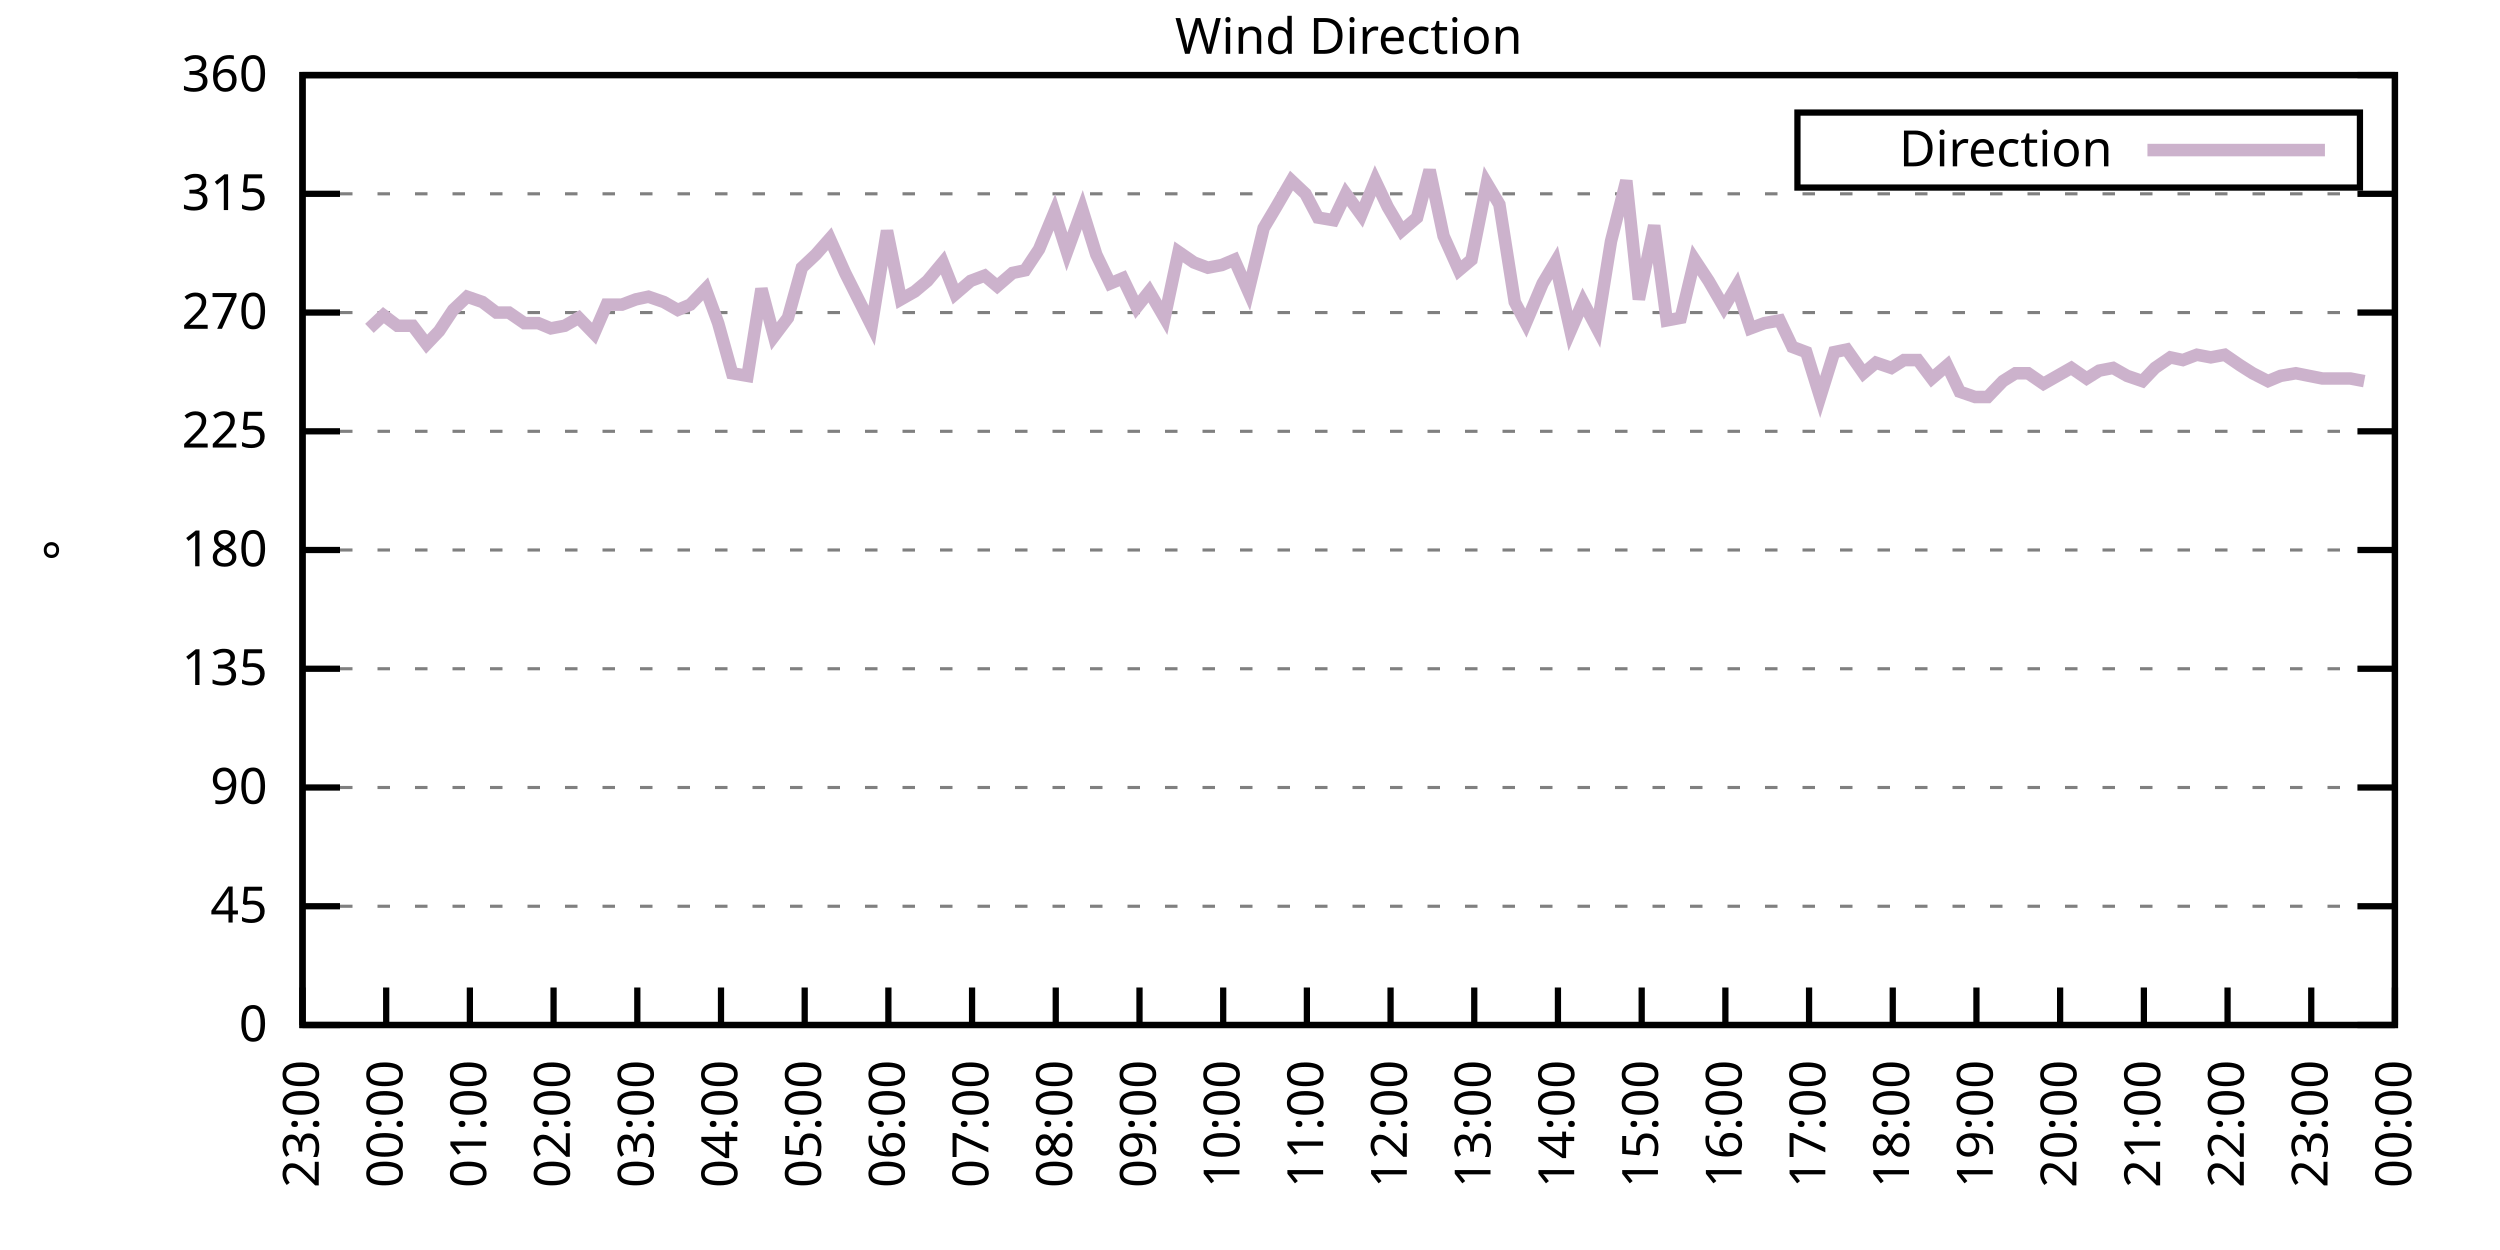
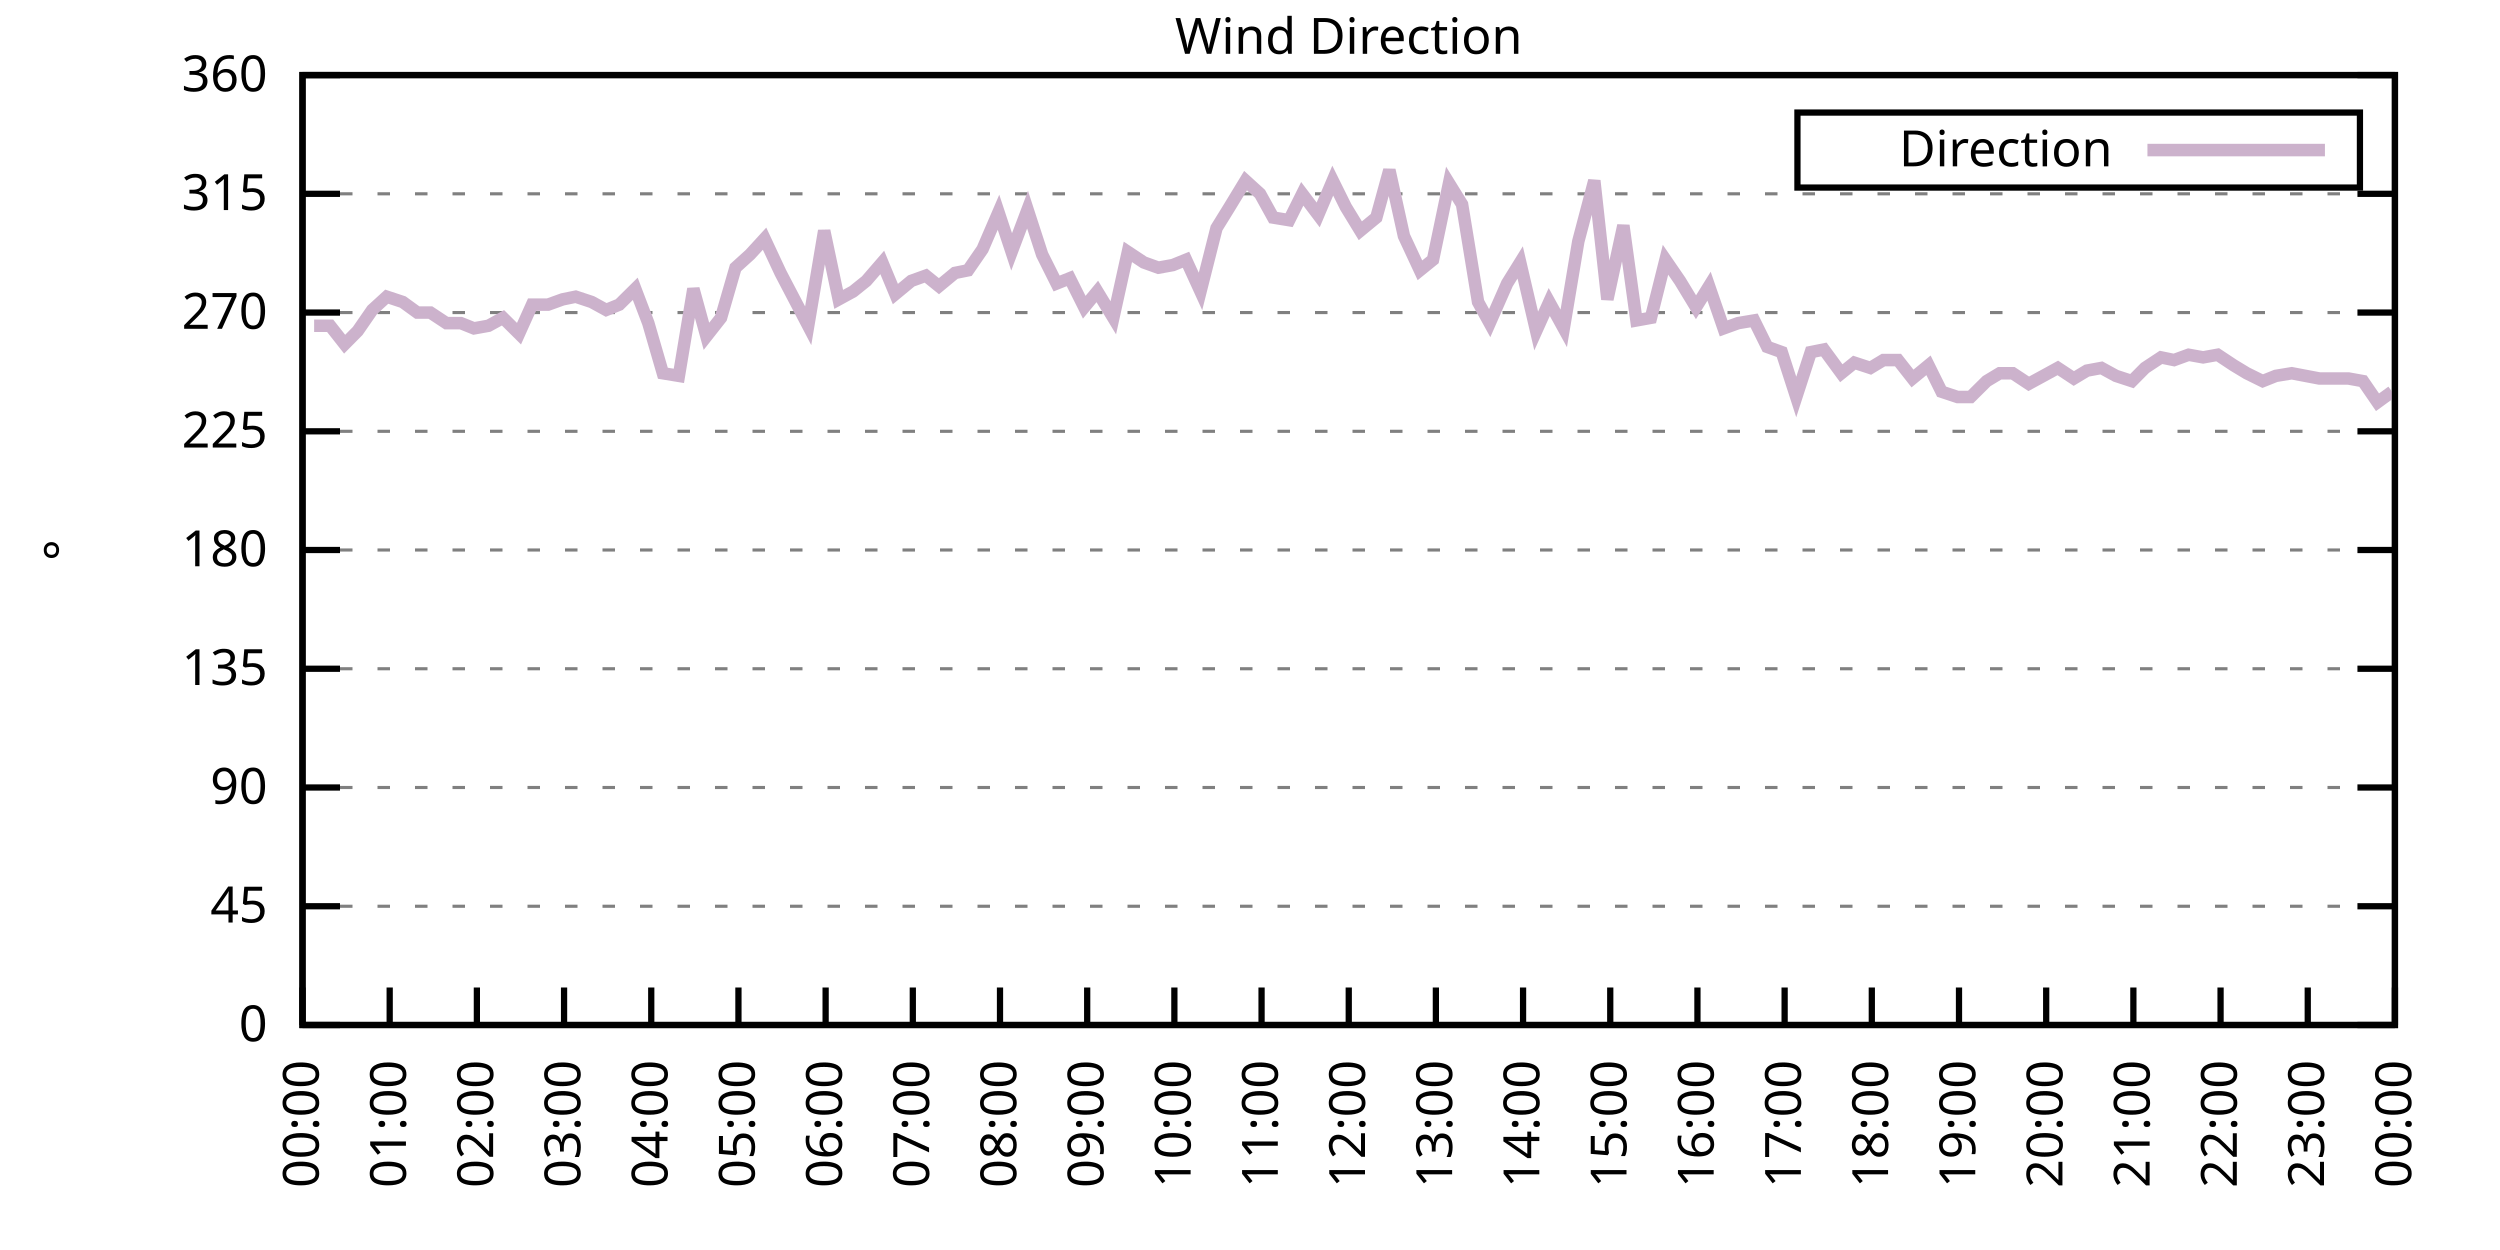
<svg xmlns="http://www.w3.org/2000/svg" xmlns:xlink="http://www.w3.org/1999/xlink" width="400" height="200" viewBox="0 0 400 200">
  <g id="gnuplot_canvas">
    <rect x="0" y="0" width="400" height="200" fill="none" />
    <defs>
      <circle id="gpDot" r="0.5" stroke-width="0.5" stroke="currentColor" />
      <path id="gpPt0" stroke-width="0.333" stroke="currentColor" d="M-1,0 h2 M0,-1 v2" />
      <path id="gpPt1" stroke-width="0.333" stroke="currentColor" d="M-1,-1 L1,1 M1,-1 L-1,1" />
      <path id="gpPt2" stroke-width="0.333" stroke="currentColor" d="M-1,0 L1,0 M0,-1 L0,1 M-1,-1 L1,1 M-1,1 L1,-1" />
      <rect id="gpPt3" stroke-width="0.333" stroke="currentColor" x="-1" y="-1" width="2" height="2" />
      <rect id="gpPt4" stroke-width="0.333" stroke="currentColor" fill="currentColor" x="-1" y="-1" width="2" height="2" />
      <circle id="gpPt5" stroke-width="0.333" stroke="currentColor" cx="0" cy="0" r="1" />
      <use xlink:href="#gpPt5" id="gpPt6" fill="currentColor" stroke="none" />
      <path id="gpPt7" stroke-width="0.333" stroke="currentColor" d="M0,-1.33 L-1.33,0.67 L1.33,0.67 z" />
      <use xlink:href="#gpPt7" id="gpPt8" fill="currentColor" stroke="none" />
      <use xlink:href="#gpPt7" id="gpPt9" stroke="currentColor" transform="rotate(180)" />
      <use xlink:href="#gpPt9" id="gpPt10" fill="currentColor" stroke="none" />
      <use xlink:href="#gpPt3" id="gpPt11" stroke="currentColor" transform="rotate(45)" />
      <use xlink:href="#gpPt11" id="gpPt12" fill="currentColor" stroke="none" />
      <path id="gpPt13" stroke-width="0.333" stroke="currentColor" d="M0,1.330 L1.265,0.411 L0.782,-1.067 L-0.782,-1.076 L-1.265,0.411 z" />
      <use xlink:href="#gpPt13" id="gpPt14" fill="currentColor" stroke="none" />
      <filter id="textbox" filterUnits="objectBoundingBox" x="0" y="0" height="1" width="1">
        <feFlood flood-color="white" flood-opacity="1" result="bgnd" />
        <feComposite in="SourceGraphic" in2="bgnd" operator="atop" />
      </filter>
      <filter id="greybox" filterUnits="objectBoundingBox" x="0" y="0" height="1" width="1">
        <feFlood flood-color="lightgrey" flood-opacity="1" result="grey" />
        <feComposite in="SourceGraphic" in2="grey" operator="atop" />
      </filter>
    </defs>
    <g fill="none" color="white" stroke="currentColor" stroke-width="1.00" stroke-linecap="butt" stroke-linejoin="miter">
</g>
    <g fill="none" color="black" stroke="currentColor" stroke-width="1.00" stroke-linecap="butt" stroke-linejoin="miter">
      <g stroke="none" shape-rendering="crispEdges">
        <polygon fill="rgb(255, 255, 255)" points="48.40,164.00 383.18,164.00 383.18,12.02 48.40,12.02 " />
      </g>
    </g>
    <g fill="none" color="black" stroke="currentColor" stroke-width="1.00" stroke-linecap="butt" stroke-linejoin="miter">
</g>
    <g fill="none" color="black" stroke="black" stroke-width="0.50" stroke-linecap="butt" stroke-linejoin="miter">
</g>
    <g fill="none" color="gray" stroke="currentColor" stroke-width="0.50" stroke-linecap="butt" stroke-linejoin="miter">
      <path stroke="gray" stroke-dasharray="2,4" class="gridline" d="M48.40,164.00 L383.19,164.00  " />
    </g>
    <g fill="none" color="gray" stroke="gray" stroke-width="1.00" stroke-linecap="butt" stroke-linejoin="miter">
</g>
    <g fill="none" color="black" stroke="currentColor" stroke-width="1.00" stroke-linecap="butt" stroke-linejoin="miter">
      <path stroke="black" d="M48.40,164.00 L54.40,164.00 M383.19,164.00 L377.19,164.00  " />
      <g transform="translate(42.80,166.60)" stroke="none" fill="black" font-family="Sans" font-size="8.00" text-anchor="end">
        <text>
          <tspan font-family="Sans"> 0</tspan>
        </text>
      </g>
    </g>
    <g fill="none" color="black" stroke="currentColor" stroke-width="1.00" stroke-linecap="butt" stroke-linejoin="miter">
</g>
    <g fill="none" color="black" stroke="black" stroke-width="0.50" stroke-linecap="butt" stroke-linejoin="miter">
</g>
    <g fill="none" color="gray" stroke="currentColor" stroke-width="0.50" stroke-linecap="butt" stroke-linejoin="miter">
      <path stroke="gray" stroke-dasharray="2,4" class="gridline" d="M48.40,145.00 L383.19,145.00  " />
    </g>
    <g fill="none" color="gray" stroke="gray" stroke-width="1.00" stroke-linecap="butt" stroke-linejoin="miter">
</g>
    <g fill="none" color="black" stroke="currentColor" stroke-width="1.00" stroke-linecap="butt" stroke-linejoin="miter">
      <path stroke="black" d="M48.40,145.00 L54.40,145.00 M383.19,145.00 L377.19,145.00  " />
      <g transform="translate(42.80,147.60)" stroke="none" fill="black" font-family="Sans" font-size="8.00" text-anchor="end">
        <text>
          <tspan font-family="Sans"> 45</tspan>
        </text>
      </g>
    </g>
    <g fill="none" color="black" stroke="currentColor" stroke-width="1.00" stroke-linecap="butt" stroke-linejoin="miter">
</g>
    <g fill="none" color="black" stroke="black" stroke-width="0.50" stroke-linecap="butt" stroke-linejoin="miter">
</g>
    <g fill="none" color="gray" stroke="currentColor" stroke-width="0.50" stroke-linecap="butt" stroke-linejoin="miter">
      <path stroke="gray" stroke-dasharray="2,4" class="gridline" d="M48.40,126.00 L383.19,126.00  " />
    </g>
    <g fill="none" color="gray" stroke="gray" stroke-width="1.00" stroke-linecap="butt" stroke-linejoin="miter">
</g>
    <g fill="none" color="black" stroke="currentColor" stroke-width="1.00" stroke-linecap="butt" stroke-linejoin="miter">
      <path stroke="black" d="M48.40,126.00 L54.40,126.00 M383.19,126.00 L377.19,126.00  " />
      <g transform="translate(42.80,128.60)" stroke="none" fill="black" font-family="Sans" font-size="8.00" text-anchor="end">
        <text>
          <tspan font-family="Sans"> 90</tspan>
        </text>
      </g>
    </g>
    <g fill="none" color="black" stroke="currentColor" stroke-width="1.00" stroke-linecap="butt" stroke-linejoin="miter">
</g>
    <g fill="none" color="black" stroke="black" stroke-width="0.50" stroke-linecap="butt" stroke-linejoin="miter">
</g>
    <g fill="none" color="gray" stroke="currentColor" stroke-width="0.50" stroke-linecap="butt" stroke-linejoin="miter">
      <path stroke="gray" stroke-dasharray="2,4" class="gridline" d="M48.40,107.00 L383.19,107.00  " />
    </g>
    <g fill="none" color="gray" stroke="gray" stroke-width="1.00" stroke-linecap="butt" stroke-linejoin="miter">
</g>
    <g fill="none" color="black" stroke="currentColor" stroke-width="1.00" stroke-linecap="butt" stroke-linejoin="miter">
      <path stroke="black" d="M48.40,107.00 L54.40,107.00 M383.19,107.00 L377.19,107.00  " />
      <g transform="translate(42.80,109.60)" stroke="none" fill="black" font-family="Sans" font-size="8.00" text-anchor="end">
        <text>
          <tspan font-family="Sans"> 135</tspan>
        </text>
      </g>
    </g>
    <g fill="none" color="black" stroke="currentColor" stroke-width="1.00" stroke-linecap="butt" stroke-linejoin="miter">
</g>
    <g fill="none" color="black" stroke="black" stroke-width="0.50" stroke-linecap="butt" stroke-linejoin="miter">
</g>
    <g fill="none" color="gray" stroke="currentColor" stroke-width="0.50" stroke-linecap="butt" stroke-linejoin="miter">
      <path stroke="gray" stroke-dasharray="2,4" class="gridline" d="M48.40,88.00 L383.19,88.00  " />
    </g>
    <g fill="none" color="gray" stroke="gray" stroke-width="1.00" stroke-linecap="butt" stroke-linejoin="miter">
</g>
    <g fill="none" color="black" stroke="currentColor" stroke-width="1.00" stroke-linecap="butt" stroke-linejoin="miter">
      <path stroke="black" d="M48.40,88.00 L54.40,88.00 M383.19,88.00 L377.19,88.00  " />
      <g transform="translate(42.80,90.60)" stroke="none" fill="black" font-family="Sans" font-size="8.00" text-anchor="end">
        <text>
          <tspan font-family="Sans"> 180</tspan>
        </text>
      </g>
    </g>
    <g fill="none" color="black" stroke="currentColor" stroke-width="1.00" stroke-linecap="butt" stroke-linejoin="miter">
</g>
    <g fill="none" color="black" stroke="black" stroke-width="0.50" stroke-linecap="butt" stroke-linejoin="miter">
</g>
    <g fill="none" color="gray" stroke="currentColor" stroke-width="0.50" stroke-linecap="butt" stroke-linejoin="miter">
      <path stroke="gray" stroke-dasharray="2,4" class="gridline" d="M48.40,69.01 L383.19,69.01  " />
    </g>
    <g fill="none" color="gray" stroke="gray" stroke-width="1.00" stroke-linecap="butt" stroke-linejoin="miter">
</g>
    <g fill="none" color="black" stroke="currentColor" stroke-width="1.00" stroke-linecap="butt" stroke-linejoin="miter">
      <path stroke="black" d="M48.40,69.01 L54.40,69.01 M383.19,69.01 L377.19,69.01  " />
      <g transform="translate(42.80,71.61)" stroke="none" fill="black" font-family="Sans" font-size="8.00" text-anchor="end">
        <text>
          <tspan font-family="Sans"> 225</tspan>
        </text>
      </g>
    </g>
    <g fill="none" color="black" stroke="currentColor" stroke-width="1.00" stroke-linecap="butt" stroke-linejoin="miter">
</g>
    <g fill="none" color="black" stroke="black" stroke-width="0.50" stroke-linecap="butt" stroke-linejoin="miter">
</g>
    <g fill="none" color="gray" stroke="currentColor" stroke-width="0.50" stroke-linecap="butt" stroke-linejoin="miter">
      <path stroke="gray" stroke-dasharray="2,4" class="gridline" d="M48.40,50.01 L383.19,50.01  " />
    </g>
    <g fill="none" color="gray" stroke="gray" stroke-width="1.00" stroke-linecap="butt" stroke-linejoin="miter">
</g>
    <g fill="none" color="black" stroke="currentColor" stroke-width="1.00" stroke-linecap="butt" stroke-linejoin="miter">
      <path stroke="black" d="M48.40,50.01 L54.40,50.01 M383.19,50.01 L377.19,50.01  " />
      <g transform="translate(42.80,52.61)" stroke="none" fill="black" font-family="Sans" font-size="8.00" text-anchor="end">
        <text>
          <tspan font-family="Sans"> 270</tspan>
        </text>
      </g>
    </g>
    <g fill="none" color="black" stroke="currentColor" stroke-width="1.00" stroke-linecap="butt" stroke-linejoin="miter">
</g>
    <g fill="none" color="black" stroke="black" stroke-width="0.50" stroke-linecap="butt" stroke-linejoin="miter">
</g>
    <g fill="none" color="gray" stroke="currentColor" stroke-width="0.50" stroke-linecap="butt" stroke-linejoin="miter">
      <path stroke="gray" stroke-dasharray="2,4" class="gridline" d="M48.40,31.01 L383.19,31.01  " />
    </g>
    <g fill="none" color="gray" stroke="gray" stroke-width="1.00" stroke-linecap="butt" stroke-linejoin="miter">
</g>
    <g fill="none" color="black" stroke="currentColor" stroke-width="1.00" stroke-linecap="butt" stroke-linejoin="miter">
      <path stroke="black" d="M48.40,31.01 L54.40,31.01 M383.19,31.01 L377.19,31.01  " />
      <g transform="translate(42.80,33.61)" stroke="none" fill="black" font-family="Sans" font-size="8.00" text-anchor="end">
        <text>
          <tspan font-family="Sans"> 315</tspan>
        </text>
      </g>
    </g>
    <g fill="none" color="black" stroke="currentColor" stroke-width="1.00" stroke-linecap="butt" stroke-linejoin="miter">
</g>
    <g fill="none" color="black" stroke="black" stroke-width="0.50" stroke-linecap="butt" stroke-linejoin="miter">
</g>
    <g fill="none" color="gray" stroke="currentColor" stroke-width="0.50" stroke-linecap="butt" stroke-linejoin="miter">
      <path stroke="gray" stroke-dasharray="2,4" class="gridline" d="M48.40,12.01 L383.19,12.01  " />
    </g>
    <g fill="none" color="gray" stroke="gray" stroke-width="1.00" stroke-linecap="butt" stroke-linejoin="miter">
</g>
    <g fill="none" color="black" stroke="currentColor" stroke-width="1.00" stroke-linecap="butt" stroke-linejoin="miter">
      <path stroke="black" d="M48.40,12.01 L54.40,12.01 M383.19,12.01 L377.19,12.01  " />
      <g transform="translate(42.80,14.61)" stroke="none" fill="black" font-family="Sans" font-size="8.00" text-anchor="end">
        <text>
          <tspan font-family="Sans"> 360</tspan>
        </text>
      </g>
    </g>
    <g fill="none" color="black" stroke="currentColor" stroke-width="1.00" stroke-linecap="butt" stroke-linejoin="miter">
      <path stroke="black" d="M48.40,164.00 L48.40,158.00  " />
      <g transform="translate(51.00,169.60) rotate(270.00)" stroke="none" fill="black" font-family="Sans" font-size="8.00" text-anchor="end">
        <text>
-           <tspan font-family="Sans">23:00</tspan>
-         </text>
-       </g>
-     </g>
-     <g fill="none" color="black" stroke="currentColor" stroke-width="1.00" stroke-linecap="butt" stroke-linejoin="miter">
-       <path stroke="black" d="M61.79,164.00 L61.79,158.00  " />
-       <g transform="translate(64.39,169.60) rotate(270.00)" stroke="none" fill="black" font-family="Sans" font-size="8.00" text-anchor="end">
-         <text>
          <tspan font-family="Sans">00:00</tspan>
        </text>
      </g>
    </g>
    <g fill="none" color="black" stroke="currentColor" stroke-width="1.00" stroke-linecap="butt" stroke-linejoin="miter">
-       <path stroke="black" d="M75.18,164.00 L75.18,158.00  " />
-       <g transform="translate(77.78,169.60) rotate(270.00)" stroke="none" fill="black" font-family="Sans" font-size="8.00" text-anchor="end">
+       <path stroke="black" d="M62.35,164.00 L62.35,158.00  " />
+       <g transform="translate(64.95,169.60) rotate(270.00)" stroke="none" fill="black" font-family="Sans" font-size="8.00" text-anchor="end">
        <text>
          <tspan font-family="Sans">01:00</tspan>
        </text>
      </g>
    </g>
    <g fill="none" color="black" stroke="currentColor" stroke-width="1.00" stroke-linecap="butt" stroke-linejoin="miter">
-       <path stroke="black" d="M88.57,164.00 L88.57,158.00  " />
-       <g transform="translate(91.17,169.60) rotate(270.00)" stroke="none" fill="black" font-family="Sans" font-size="8.00" text-anchor="end">
+       <path stroke="black" d="M76.30,164.00 L76.30,158.00  " />
+       <g transform="translate(78.90,169.60) rotate(270.00)" stroke="none" fill="black" font-family="Sans" font-size="8.00" text-anchor="end">
        <text>
          <tspan font-family="Sans">02:00</tspan>
        </text>
      </g>
    </g>
    <g fill="none" color="black" stroke="currentColor" stroke-width="1.00" stroke-linecap="butt" stroke-linejoin="miter">
-       <path stroke="black" d="M101.97,164.00 L101.97,158.00  " />
-       <g transform="translate(104.57,169.60) rotate(270.00)" stroke="none" fill="black" font-family="Sans" font-size="8.00" text-anchor="end">
+       <path stroke="black" d="M90.25,164.00 L90.25,158.00  " />
+       <g transform="translate(92.85,169.60) rotate(270.00)" stroke="none" fill="black" font-family="Sans" font-size="8.00" text-anchor="end">
        <text>
          <tspan font-family="Sans">03:00</tspan>
        </text>
      </g>
    </g>
    <g fill="none" color="black" stroke="currentColor" stroke-width="1.00" stroke-linecap="butt" stroke-linejoin="miter">
-       <path stroke="black" d="M115.36,164.00 L115.36,158.00  " />
-       <g transform="translate(117.96,169.60) rotate(270.00)" stroke="none" fill="black" font-family="Sans" font-size="8.00" text-anchor="end">
+       <path stroke="black" d="M104.20,164.00 L104.20,158.00  " />
+       <g transform="translate(106.80,169.60) rotate(270.00)" stroke="none" fill="black" font-family="Sans" font-size="8.00" text-anchor="end">
        <text>
          <tspan font-family="Sans">04:00</tspan>
        </text>
      </g>
    </g>
    <g fill="none" color="black" stroke="currentColor" stroke-width="1.00" stroke-linecap="butt" stroke-linejoin="miter">
-       <path stroke="black" d="M128.75,164.00 L128.75,158.00  " />
-       <g transform="translate(131.35,169.60) rotate(270.00)" stroke="none" fill="black" font-family="Sans" font-size="8.00" text-anchor="end">
+       <path stroke="black" d="M118.15,164.00 L118.15,158.00  " />
+       <g transform="translate(120.75,169.60) rotate(270.00)" stroke="none" fill="black" font-family="Sans" font-size="8.00" text-anchor="end">
        <text>
          <tspan font-family="Sans">05:00</tspan>
        </text>
      </g>
    </g>
    <g fill="none" color="black" stroke="currentColor" stroke-width="1.00" stroke-linecap="butt" stroke-linejoin="miter">
-       <path stroke="black" d="M142.14,164.00 L142.14,158.00  " />
-       <g transform="translate(144.74,169.60) rotate(270.00)" stroke="none" fill="black" font-family="Sans" font-size="8.00" text-anchor="end">
+       <path stroke="black" d="M132.10,164.00 L132.10,158.00  " />
+       <g transform="translate(134.70,169.60) rotate(270.00)" stroke="none" fill="black" font-family="Sans" font-size="8.00" text-anchor="end">
        <text>
          <tspan font-family="Sans">06:00</tspan>
        </text>
      </g>
    </g>
    <g fill="none" color="black" stroke="currentColor" stroke-width="1.00" stroke-linecap="butt" stroke-linejoin="miter">
-       <path stroke="black" d="M155.53,164.00 L155.53,158.00  " />
-       <g transform="translate(158.13,169.60) rotate(270.00)" stroke="none" fill="black" font-family="Sans" font-size="8.00" text-anchor="end">
+       <path stroke="black" d="M146.05,164.00 L146.05,158.00  " />
+       <g transform="translate(148.65,169.60) rotate(270.00)" stroke="none" fill="black" font-family="Sans" font-size="8.00" text-anchor="end">
        <text>
          <tspan font-family="Sans">07:00</tspan>
        </text>
      </g>
    </g>
    <g fill="none" color="black" stroke="currentColor" stroke-width="1.00" stroke-linecap="butt" stroke-linejoin="miter">
-       <path stroke="black" d="M168.92,164.00 L168.92,158.00  " />
-       <g transform="translate(171.52,169.60) rotate(270.00)" stroke="none" fill="black" font-family="Sans" font-size="8.00" text-anchor="end">
+       <path stroke="black" d="M160.00,164.00 L160.00,158.00  " />
+       <g transform="translate(162.60,169.60) rotate(270.00)" stroke="none" fill="black" font-family="Sans" font-size="8.00" text-anchor="end">
        <text>
          <tspan font-family="Sans">08:00</tspan>
        </text>
      </g>
    </g>
    <g fill="none" color="black" stroke="currentColor" stroke-width="1.00" stroke-linecap="butt" stroke-linejoin="miter">
-       <path stroke="black" d="M182.32,164.00 L182.32,158.00  " />
-       <g transform="translate(184.92,169.60) rotate(270.00)" stroke="none" fill="black" font-family="Sans" font-size="8.00" text-anchor="end">
+       <path stroke="black" d="M173.95,164.00 L173.95,158.00  " />
+       <g transform="translate(176.55,169.60) rotate(270.00)" stroke="none" fill="black" font-family="Sans" font-size="8.00" text-anchor="end">
        <text>
          <tspan font-family="Sans">09:00</tspan>
        </text>
      </g>
    </g>
    <g fill="none" color="black" stroke="currentColor" stroke-width="1.00" stroke-linecap="butt" stroke-linejoin="miter">
-       <path stroke="black" d="M195.71,164.00 L195.71,158.00  " />
-       <g transform="translate(198.31,169.60) rotate(270.00)" stroke="none" fill="black" font-family="Sans" font-size="8.00" text-anchor="end">
+       <path stroke="black" d="M187.90,164.00 L187.90,158.00  " />
+       <g transform="translate(190.50,169.60) rotate(270.00)" stroke="none" fill="black" font-family="Sans" font-size="8.00" text-anchor="end">
        <text>
          <tspan font-family="Sans">10:00</tspan>
        </text>
      </g>
    </g>
    <g fill="none" color="black" stroke="currentColor" stroke-width="1.00" stroke-linecap="butt" stroke-linejoin="miter">
-       <path stroke="black" d="M209.10,164.00 L209.10,158.00  " />
-       <g transform="translate(211.70,169.60) rotate(270.00)" stroke="none" fill="black" font-family="Sans" font-size="8.00" text-anchor="end">
+       <path stroke="black" d="M201.85,164.00 L201.85,158.00  " />
+       <g transform="translate(204.45,169.60) rotate(270.00)" stroke="none" fill="black" font-family="Sans" font-size="8.00" text-anchor="end">
        <text>
          <tspan font-family="Sans">11:00</tspan>
        </text>
      </g>
    </g>
    <g fill="none" color="black" stroke="currentColor" stroke-width="1.00" stroke-linecap="butt" stroke-linejoin="miter">
-       <path stroke="black" d="M222.49,164.00 L222.49,158.00  " />
-       <g transform="translate(225.09,169.60) rotate(270.00)" stroke="none" fill="black" font-family="Sans" font-size="8.00" text-anchor="end">
+       <path stroke="black" d="M215.80,164.00 L215.80,158.00  " />
+       <g transform="translate(218.40,169.60) rotate(270.00)" stroke="none" fill="black" font-family="Sans" font-size="8.00" text-anchor="end">
        <text>
          <tspan font-family="Sans">12:00</tspan>
        </text>
      </g>
    </g>
    <g fill="none" color="black" stroke="currentColor" stroke-width="1.00" stroke-linecap="butt" stroke-linejoin="miter">
-       <path stroke="black" d="M235.88,164.00 L235.88,158.00  " />
-       <g transform="translate(238.48,169.60) rotate(270.00)" stroke="none" fill="black" font-family="Sans" font-size="8.00" text-anchor="end">
+       <path stroke="black" d="M229.74,164.00 L229.74,158.00  " />
+       <g transform="translate(232.34,169.60) rotate(270.00)" stroke="none" fill="black" font-family="Sans" font-size="8.00" text-anchor="end">
        <text>
          <tspan font-family="Sans">13:00</tspan>
        </text>
      </g>
    </g>
    <g fill="none" color="black" stroke="currentColor" stroke-width="1.00" stroke-linecap="butt" stroke-linejoin="miter">
-       <path stroke="black" d="M249.27,164.00 L249.27,158.00  " />
-       <g transform="translate(251.87,169.60) rotate(270.00)" stroke="none" fill="black" font-family="Sans" font-size="8.00" text-anchor="end">
+       <path stroke="black" d="M243.69,164.00 L243.69,158.00  " />
+       <g transform="translate(246.29,169.60) rotate(270.00)" stroke="none" fill="black" font-family="Sans" font-size="8.00" text-anchor="end">
        <text>
          <tspan font-family="Sans">14:00</tspan>
        </text>
      </g>
    </g>
    <g fill="none" color="black" stroke="currentColor" stroke-width="1.00" stroke-linecap="butt" stroke-linejoin="miter">
-       <path stroke="black" d="M262.67,164.00 L262.67,158.00  " />
-       <g transform="translate(265.27,169.60) rotate(270.00)" stroke="none" fill="black" font-family="Sans" font-size="8.00" text-anchor="end">
+       <path stroke="black" d="M257.64,164.00 L257.64,158.00  " />
+       <g transform="translate(260.24,169.60) rotate(270.00)" stroke="none" fill="black" font-family="Sans" font-size="8.00" text-anchor="end">
        <text>
          <tspan font-family="Sans">15:00</tspan>
        </text>
      </g>
    </g>
    <g fill="none" color="black" stroke="currentColor" stroke-width="1.00" stroke-linecap="butt" stroke-linejoin="miter">
-       <path stroke="black" d="M276.06,164.00 L276.06,158.00  " />
-       <g transform="translate(278.66,169.60) rotate(270.00)" stroke="none" fill="black" font-family="Sans" font-size="8.00" text-anchor="end">
+       <path stroke="black" d="M271.59,164.00 L271.59,158.00  " />
+       <g transform="translate(274.19,169.60) rotate(270.00)" stroke="none" fill="black" font-family="Sans" font-size="8.00" text-anchor="end">
        <text>
          <tspan font-family="Sans">16:00</tspan>
        </text>
      </g>
    </g>
    <g fill="none" color="black" stroke="currentColor" stroke-width="1.00" stroke-linecap="butt" stroke-linejoin="miter">
-       <path stroke="black" d="M289.45,164.00 L289.45,158.00  " />
-       <g transform="translate(292.05,169.60) rotate(270.00)" stroke="none" fill="black" font-family="Sans" font-size="8.00" text-anchor="end">
+       <path stroke="black" d="M285.54,164.00 L285.54,158.00  " />
+       <g transform="translate(288.14,169.60) rotate(270.00)" stroke="none" fill="black" font-family="Sans" font-size="8.00" text-anchor="end">
        <text>
          <tspan font-family="Sans">17:00</tspan>
        </text>
      </g>
    </g>
    <g fill="none" color="black" stroke="currentColor" stroke-width="1.00" stroke-linecap="butt" stroke-linejoin="miter">
-       <path stroke="black" d="M302.84,164.00 L302.84,158.00  " />
-       <g transform="translate(305.44,169.60) rotate(270.00)" stroke="none" fill="black" font-family="Sans" font-size="8.00" text-anchor="end">
+       <path stroke="black" d="M299.49,164.00 L299.49,158.00  " />
+       <g transform="translate(302.09,169.60) rotate(270.00)" stroke="none" fill="black" font-family="Sans" font-size="8.00" text-anchor="end">
        <text>
          <tspan font-family="Sans">18:00</tspan>
        </text>
      </g>
    </g>
    <g fill="none" color="black" stroke="currentColor" stroke-width="1.00" stroke-linecap="butt" stroke-linejoin="miter">
-       <path stroke="black" d="M316.23,164.00 L316.23,158.00  " />
-       <g transform="translate(318.83,169.60) rotate(270.00)" stroke="none" fill="black" font-family="Sans" font-size="8.00" text-anchor="end">
+       <path stroke="black" d="M313.44,164.00 L313.44,158.00  " />
+       <g transform="translate(316.04,169.60) rotate(270.00)" stroke="none" fill="black" font-family="Sans" font-size="8.00" text-anchor="end">
        <text>
          <tspan font-family="Sans">19:00</tspan>
        </text>
      </g>
    </g>
    <g fill="none" color="black" stroke="currentColor" stroke-width="1.00" stroke-linecap="butt" stroke-linejoin="miter">
-       <path stroke="black" d="M329.62,164.00 L329.62,158.00  " />
-       <g transform="translate(332.22,169.60) rotate(270.00)" stroke="none" fill="black" font-family="Sans" font-size="8.00" text-anchor="end">
+       <path stroke="black" d="M327.39,164.00 L327.39,158.00  " />
+       <g transform="translate(329.99,169.60) rotate(270.00)" stroke="none" fill="black" font-family="Sans" font-size="8.00" text-anchor="end">
        <text>
          <tspan font-family="Sans">20:00</tspan>
        </text>
      </g>
    </g>
    <g fill="none" color="black" stroke="currentColor" stroke-width="1.00" stroke-linecap="butt" stroke-linejoin="miter">
-       <path stroke="black" d="M343.02,164.00 L343.02,158.00  " />
-       <g transform="translate(345.62,169.60) rotate(270.00)" stroke="none" fill="black" font-family="Sans" font-size="8.00" text-anchor="end">
+       <path stroke="black" d="M341.34,164.00 L341.34,158.00  " />
+       <g transform="translate(343.94,169.60) rotate(270.00)" stroke="none" fill="black" font-family="Sans" font-size="8.00" text-anchor="end">
        <text>
          <tspan font-family="Sans">21:00</tspan>
        </text>
      </g>
    </g>
    <g fill="none" color="black" stroke="currentColor" stroke-width="1.00" stroke-linecap="butt" stroke-linejoin="miter">
-       <path stroke="black" d="M356.41,164.00 L356.41,158.00  " />
-       <g transform="translate(359.01,169.60) rotate(270.00)" stroke="none" fill="black" font-family="Sans" font-size="8.00" text-anchor="end">
+       <path stroke="black" d="M355.29,164.00 L355.29,158.00  " />
+       <g transform="translate(357.89,169.60) rotate(270.00)" stroke="none" fill="black" font-family="Sans" font-size="8.00" text-anchor="end">
        <text>
          <tspan font-family="Sans">22:00</tspan>
        </text>
      </g>
    </g>
    <g fill="none" color="black" stroke="currentColor" stroke-width="1.00" stroke-linecap="butt" stroke-linejoin="miter">
-       <path stroke="black" d="M369.80,164.00 L369.80,158.00  " />
-       <g transform="translate(372.40,169.60) rotate(270.00)" stroke="none" fill="black" font-family="Sans" font-size="8.00" text-anchor="end">
+       <path stroke="black" d="M369.24,164.00 L369.24,158.00  " />
+       <g transform="translate(371.84,169.60) rotate(270.00)" stroke="none" fill="black" font-family="Sans" font-size="8.00" text-anchor="end">
        <text>
          <tspan font-family="Sans">23:00</tspan>
        </text>
      </g>
    </g>
    <g fill="none" color="black" stroke="currentColor" stroke-width="1.00" stroke-linecap="butt" stroke-linejoin="miter">
      <path stroke="black" d="M383.19,164.00 L383.19,158.00  " />
      <g transform="translate(385.79,169.60) rotate(270.00)" stroke="none" fill="black" font-family="Sans" font-size="8.00" text-anchor="end">
        <text>
          <tspan font-family="Sans">00:00</tspan>
        </text>
      </g>
    </g>
    <g fill="none" color="black" stroke="currentColor" stroke-width="1.00" stroke-linecap="butt" stroke-linejoin="miter">
</g>
    <g fill="none" color="black" stroke="currentColor" stroke-width="1.00" stroke-linecap="butt" stroke-linejoin="miter">
      <path stroke="black" d="M48.40,12.01 L48.40,164.00 L383.19,164.00 L383.19,12.01 L48.40,12.01 Z  " />
    </g>
    <g fill="none" color="black" stroke="currentColor" stroke-width="1.00" stroke-linecap="butt" stroke-linejoin="miter">
</g>
    <g fill="none" color="black" stroke="currentColor" stroke-width="1.00" stroke-linecap="butt" stroke-linejoin="miter">
      <path stroke="black" d="M287.59,30.01 L287.59,18.01 L377.59,18.01 L377.59,30.01 L287.59,30.01 Z  " />
    </g>
    <g id="Wind_direction_plot_1">
      <g fill="none" color="white" stroke="black" stroke-width="2.00" stroke-linecap="butt" stroke-linejoin="miter">
</g>
      <g fill="none" color="black" stroke="currentColor" stroke-width="2.00" stroke-linecap="butt" stroke-linejoin="miter">
        <g transform="translate(337.99,26.61)" stroke="none" fill="black" font-family="Sans" font-size="8.00" text-anchor="end">
          <text>
            <tspan font-family="Sans">Direction</tspan>
          </text>
        </g>
      </g>
      <g fill="none" color="black" stroke="currentColor" stroke-width="2.00" stroke-linecap="butt" stroke-linejoin="miter">
-         <path stroke="rgb(204, 178, 204)" d="M343.59,24.01 L371.99,24.01 M59.11,52.54 L61.35,50.43 L63.58,52.12 L66.03,52.12 L68.26,55.07 L70.27,52.96   L72.50,49.59 L74.74,47.47 L77.19,48.32 L79.42,50.01 L81.43,50.01 L83.89,51.70 L86.12,51.70 L88.13,52.54   L90.36,52.12 L92.59,50.85 L95.05,53.39 L97.06,48.74 L99.51,48.74 L101.74,47.90 L103.75,47.47 L106.21,48.32   L108.44,49.59 L110.45,48.74 L112.90,46.21 L114.91,51.70 L117.14,59.72 L119.60,60.14 L121.83,46.21 L123.84,53.81   L126.07,50.85 L128.30,42.83 L130.54,40.72 L132.77,38.19 L135.22,43.67 L139.46,52.12 L141.92,36.92 L144.15,47.90   L146.38,46.63 L148.39,44.94 L150.85,41.99 L152.85,47.05 L155.31,44.94 L157.54,44.10 L159.55,45.79 L162.01,43.67   L164.01,43.25 L166.25,39.87 L168.70,33.96 L170.71,40.30 L173.17,33.54 L175.40,40.72 L177.63,45.36 L179.64,44.52   L181.87,49.16 L183.88,46.63 L186.33,50.85 L188.57,40.30 L191.02,41.99 L193.25,42.83 L195.48,42.41 L197.49,41.56   L199.73,46.63 L202.18,36.50 L204.19,33.12 L206.64,28.90 L208.88,31.01 L210.88,34.81 L213.34,35.23 L215.35,31.01   L217.80,34.39 L220.04,28.90 L222.04,33.12 L224.28,36.92 L226.73,34.81 L228.74,27.21 L230.97,37.76 L233.43,43.25   L235.44,41.56 L237.89,29.32 L239.90,32.70 L242.36,48.32 L244.14,51.70 L246.82,45.36 L248.83,41.99 L251.28,52.96   L253.29,48.32 L255.52,52.54 L257.76,38.61 L260.21,28.90 L262.22,47.90 L264.67,36.08 L266.68,51.27 L268.92,50.85   L271.15,41.56 L273.38,44.94 L275.83,49.16 L277.84,45.79 L280.07,52.54 L282.31,51.70 L284.76,51.27 L286.77,55.50   L289.00,56.34 L291.23,63.52 L293.47,56.34 L295.48,55.92 L298.15,59.72 L300.16,58.03 L302.62,58.87 L304.63,57.61   L306.86,57.61 L309.09,60.56 L311.54,58.45 L313.55,62.67 L316.01,63.52 L318.02,63.52 L320.47,60.98 L322.48,59.72   L324.49,59.72 L326.95,61.41 L329.18,60.14 L331.41,58.87 L333.86,60.56 L335.87,59.30 L338.10,58.87 L340.34,60.14   L342.79,60.98 L344.80,58.87 L347.26,57.18 L349.26,57.61 L351.50,56.76 L353.73,57.18 L355.96,56.76 L358.42,58.45   L360.42,59.72 L362.88,60.98 L364.89,60.14 L367.34,59.72 L371.58,60.56 L374.04,60.56 L376.05,60.56 L378.28,60.98    " />
+         <path stroke="rgb(204, 178, 204)" d="M343.59,24.01 L371.99,24.01 M50.26,52.12 L52.82,52.12 L55.14,55.07 L57.23,52.96 L59.56,49.59 L61.88,47.47   L64.44,48.32 L66.77,50.01 L68.86,50.01 L71.42,51.70 L73.74,51.70 L75.83,52.54 L78.16,52.12 L80.48,50.85   L83.04,53.39 L85.13,48.74 L87.69,48.74 L90.02,47.90 L92.11,47.47 L94.67,48.32 L96.99,49.59 L99.08,48.74   L101.64,46.21 L103.73,51.70 L106.06,59.72 L108.62,60.14 L110.94,46.21 L113.03,53.81 L115.36,50.85 L117.68,42.83   L120.01,40.72 L122.33,38.19 L124.89,43.67 L129.31,52.12 L131.87,36.92 L134.19,47.90 L136.51,46.63 L138.61,44.94   L141.16,41.99 L143.26,47.05 L145.81,44.94 L148.14,44.10 L150.23,45.79 L152.79,43.67 L154.88,43.25 L157.21,39.87   L159.76,33.96 L161.86,40.30 L164.41,33.54 L166.74,40.72 L169.06,45.36 L171.16,44.52 L173.48,49.16 L175.57,46.63   L178.13,50.85 L180.46,40.30 L183.01,41.99 L185.34,42.83 L187.66,42.41 L189.76,41.56 L192.08,46.63 L194.64,36.50   L196.73,33.12 L199.29,28.90 L201.61,31.01 L203.71,34.81 L206.26,35.23 L208.36,31.01 L210.91,34.39 L213.24,28.90   L215.33,33.12 L217.65,36.92 L220.21,34.81 L222.30,27.21 L224.63,37.76 L227.19,43.25 L229.28,41.56 L231.84,29.32   L233.93,32.70 L236.49,48.32 L238.35,51.70 L241.14,45.36 L243.23,41.99 L245.79,52.96 L247.88,48.32 L250.20,52.54   L252.53,38.61 L255.09,28.90 L257.18,47.90 L259.74,36.08 L261.83,51.27 L264.15,50.85 L266.48,41.56 L268.80,44.94   L271.36,49.16 L273.45,45.79 L275.78,52.54 L278.10,51.70 L280.66,51.27 L282.75,55.50 L285.08,56.34 L287.40,63.52   L289.73,56.34 L291.82,55.92 L294.61,59.72 L296.70,58.03 L299.26,58.87 L301.35,57.61 L303.68,57.61 L306.00,60.56   L308.56,58.45 L310.65,62.67 L313.21,63.52 L315.30,63.52 L317.86,60.98 L319.95,59.72 L322.04,59.72 L324.60,61.41   L326.93,60.14 L329.25,58.87 L331.81,60.56 L333.90,59.30 L336.23,58.87 L338.55,60.14 L341.11,60.98 L343.20,58.87   L345.76,57.18 L347.85,57.61 L350.18,56.76 L352.50,57.18 L354.83,56.76 L357.38,58.45 L359.48,59.72 L362.03,60.98   L364.13,60.14 L366.68,59.72 L371.10,60.56 L373.66,60.56 L375.75,60.56 L378.08,60.98 L380.40,64.36 L382.73,62.67    " />
      </g>
    </g>
    <g fill="none" color="black" stroke="currentColor" stroke-width="2.00" stroke-linecap="butt" stroke-linejoin="miter">
</g>
    <g fill="none" color="black" stroke="black" stroke-width="1.00" stroke-linecap="butt" stroke-linejoin="miter">
</g>
    <g fill="none" color="black" stroke="currentColor" stroke-width="1.00" stroke-linecap="butt" stroke-linejoin="miter">
      <path stroke="black" d="M48.40,12.01 L48.40,164.00 L383.19,164.00 L383.19,12.01 L48.40,12.01 Z  " />
      <g transform="translate(12.80,88.01) rotate(270.00)" stroke="none" fill="black" font-family="Sans" font-size="8.00" text-anchor="middle">
        <text>
          <tspan font-family="Sans">°</tspan>
        </text>
      </g>
    </g>
    <g fill="none" color="black" stroke="currentColor" stroke-width="1.00" stroke-linecap="butt" stroke-linejoin="miter">
</g>
    <g fill="none" color="black" stroke="currentColor" stroke-width="1.00" stroke-linecap="butt" stroke-linejoin="miter">
      <g transform="translate(215.79,8.61)" stroke="none" fill="black" font-family="Sans" font-size="8.00" text-anchor="middle">
        <text>
          <tspan font-family="Sans">Wind Direction</tspan>
        </text>
      </g>
    </g>
    <g fill="none" color="black" stroke="currentColor" stroke-width="1.00" stroke-linecap="butt" stroke-linejoin="miter">
</g>
  </g>
</svg>
